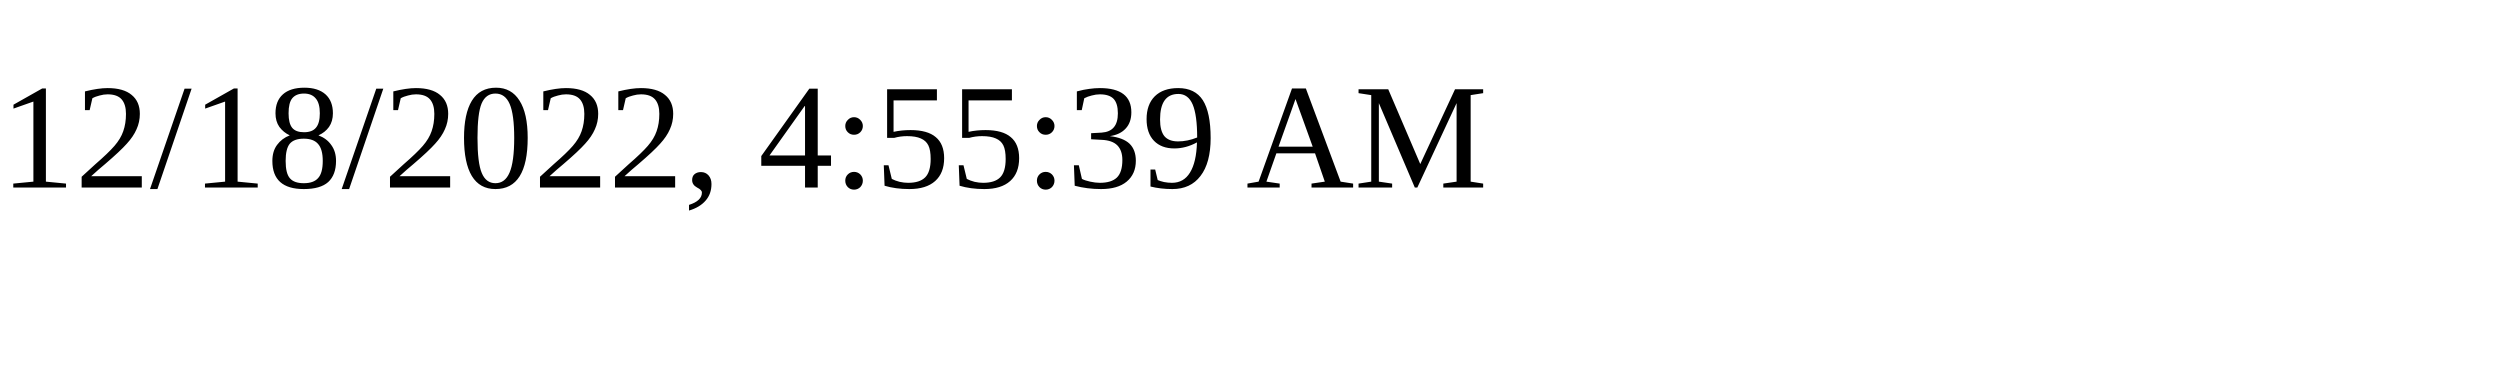
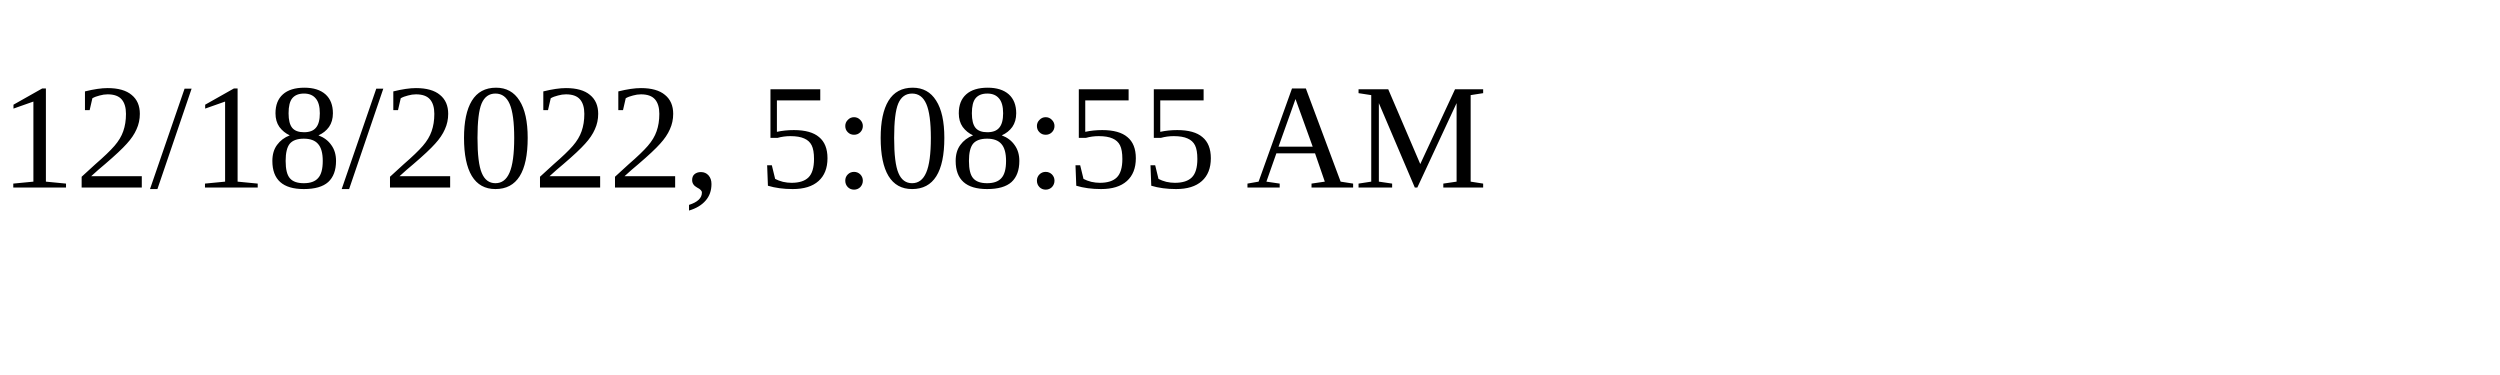
<svg xmlns="http://www.w3.org/2000/svg" height="30" width="200">
-   <text x="0" y="15">12/18/2022, 4:55:39 AM</text>
+   <text x="0" y="15">12/18/2022, 5:08:55 AM</text>
</svg>
